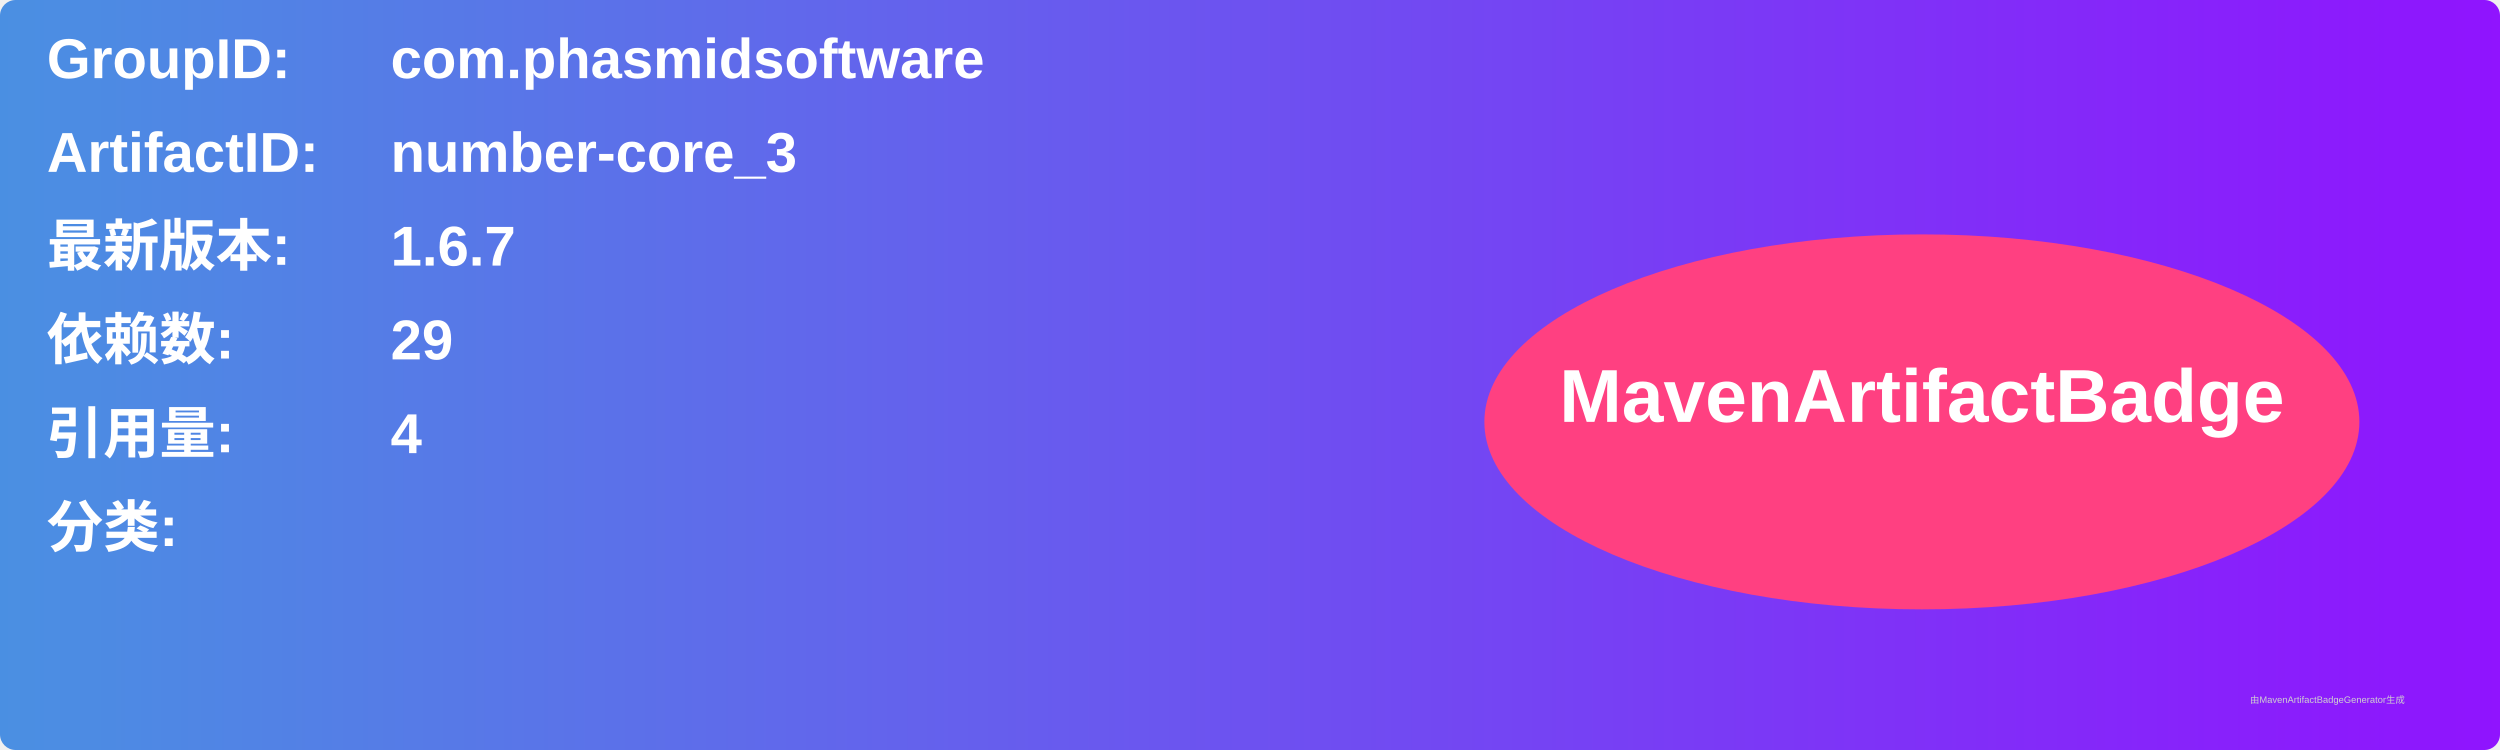
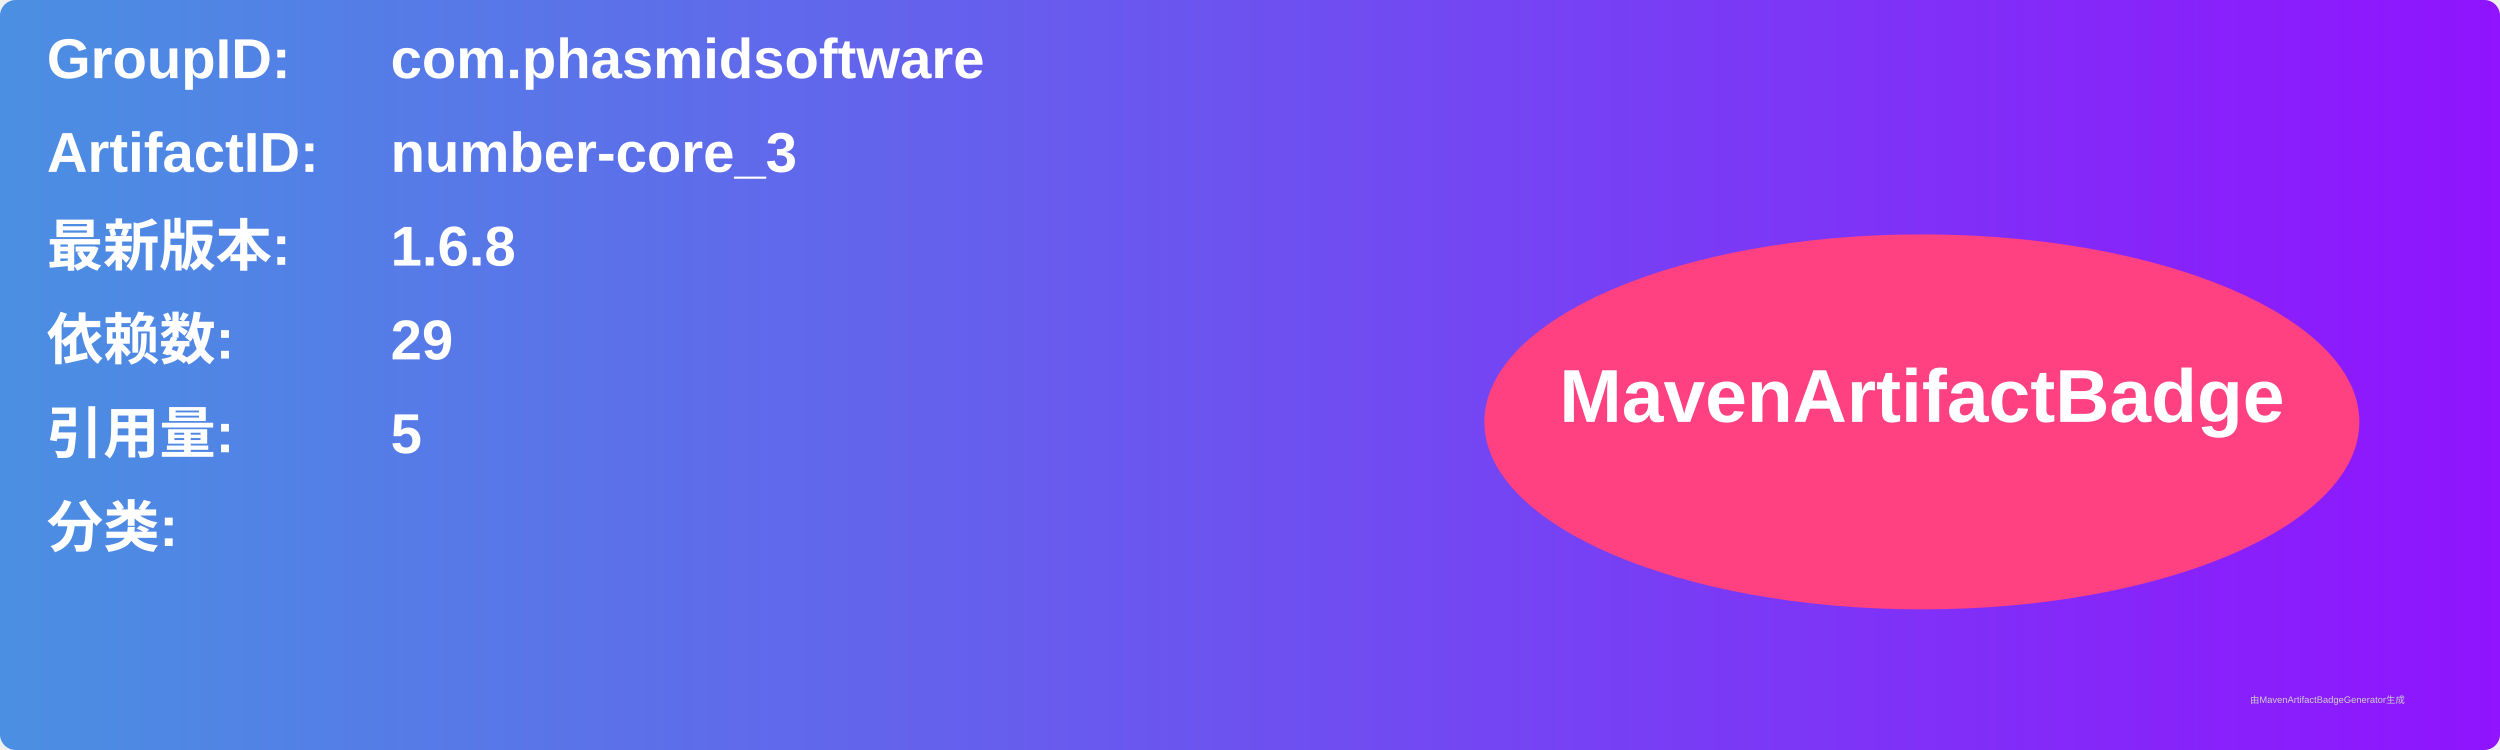
<svg xmlns="http://www.w3.org/2000/svg" width="800" height="240" viewBox="0 0 800 240">
  <linearGradient id="grad" x1="0%" y1="0%" x2="100%" y2="0%">
    <stop offset="0%" stop-color="#4a90e2" />
    <stop offset="100%" stop-color="#9013fe" />
  </linearGradient>
  <rect width="100%" height="100%" rx="5" ry="5" fill="url(#grad)" />
  <g transform="translate(15, 15)">
    <text x="0" y="10" font-family="Arial" font-size="18" fill="white" font-weight="bold" width="260">GroupID:</text>
    <text x="110" y="10" font-family="Arial" font-size="18" fill="white" font-weight="bold" width="460">com.phasmidsoftware</text>
    <text x="0" y="40" font-family="Arial" font-size="18" fill="white" font-weight="bold" width="260">ArtifactID:</text>
    <text x="110" y="40" font-family="Arial" font-size="18" fill="white" font-weight="bold" width="460">number-core_3</text>
    <text x="0" y="70" font-family="Arial" font-size="18" fill="white" font-weight="bold">最新版本:</text>
    <text x="110" y="70" font-family="Arial" font-size="18" fill="white" font-weight="bold">
-       <tspan font-weight="bold">1.6.7</tspan>
+       <tspan font-weight="bold">1.6.8</tspan>
    </text>
    <text x="0" y="100" font-family="Arial" font-size="18" fill="white" font-weight="bold">依赖数: </text>
    <text x="110" y="100" font-family="Arial" font-size="18" fill="white">
      <tspan font-weight="bold">29</tspan>
    </text>
    <text x="0" y="130" font-family="Arial" font-size="18" fill="white" font-weight="bold">引用量: </text>
    <text x="110" y="130" font-family="Arial" font-size="18" fill="white">
-       <tspan font-weight="bold">4</tspan>
+       <tspan font-weight="bold">5</tspan>
    </text>
    <text x="0" y="160" font-family="Arial" font-size="18" fill="white" font-weight="bold">分类:</text>
    <text x="10" y="190" font-family="Arial" font-size="10" fill="white">
      <tspan font-weight="bold" />
    </text>
    <ellipse cx="600" cy="120" rx="140" ry="60" fill="#ff4081" />
    <text x="600" y="120" text-anchor="middle" font-family="Arial" font-size="24" fill="white" font-weight="bold">MavenArtifactBadge</text>
  </g>
  <text x="720" y="225" font-family="Arial" font-size="3" fill="#d0d0d0">由MavenArtifactBadgeGenerator生成</text>
</svg>
